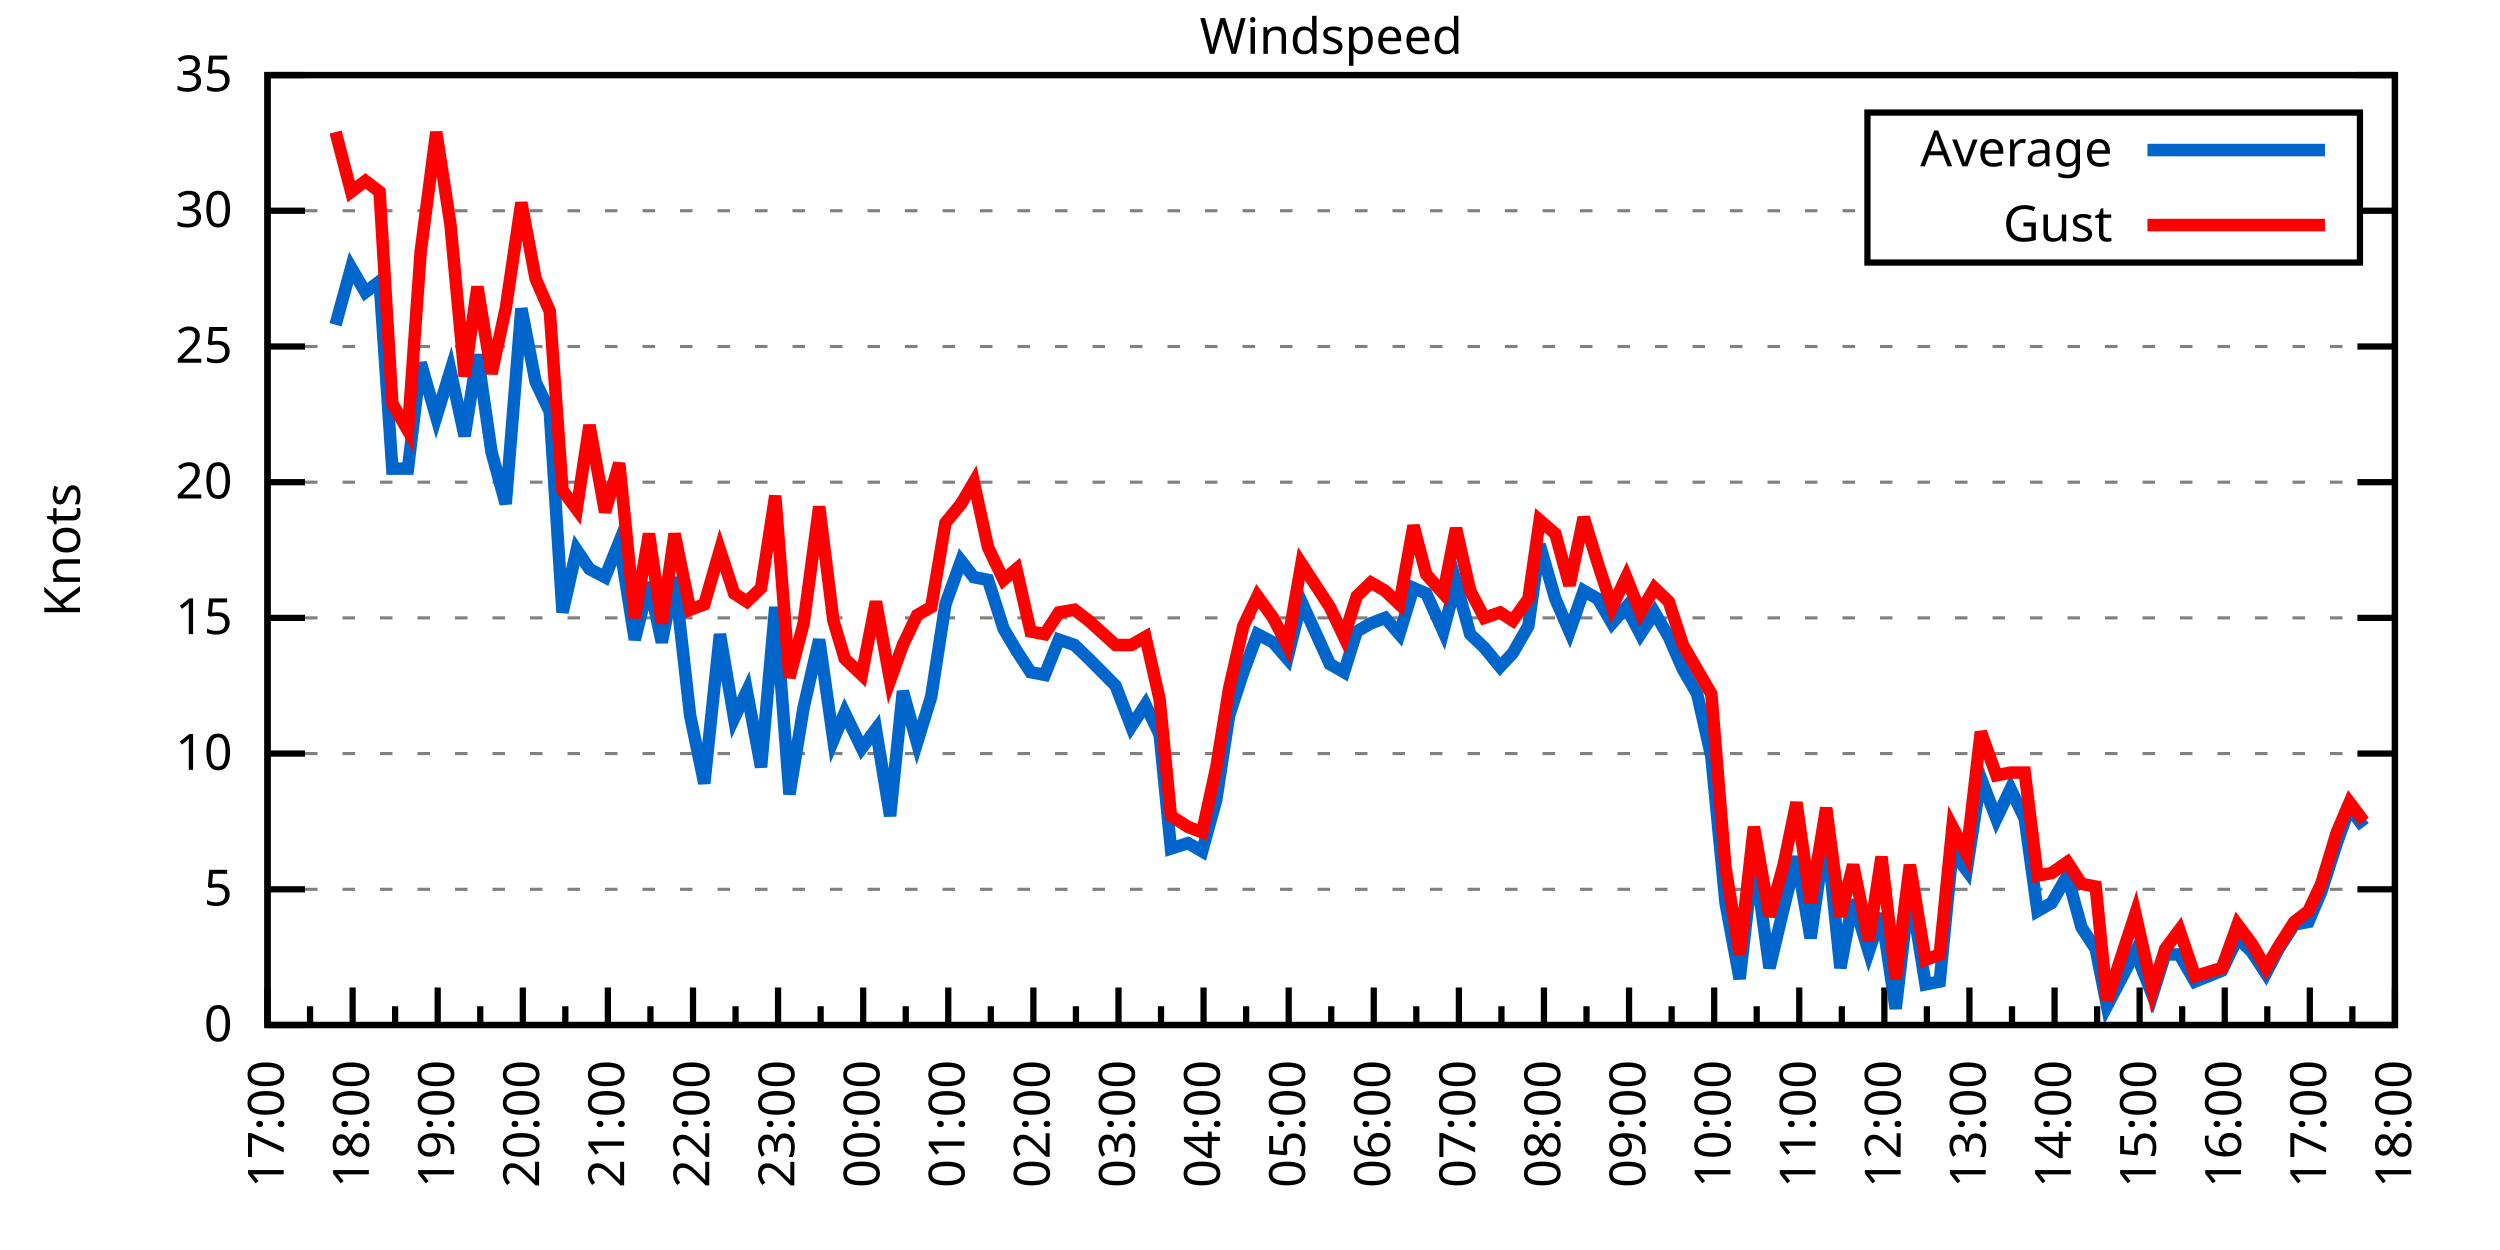
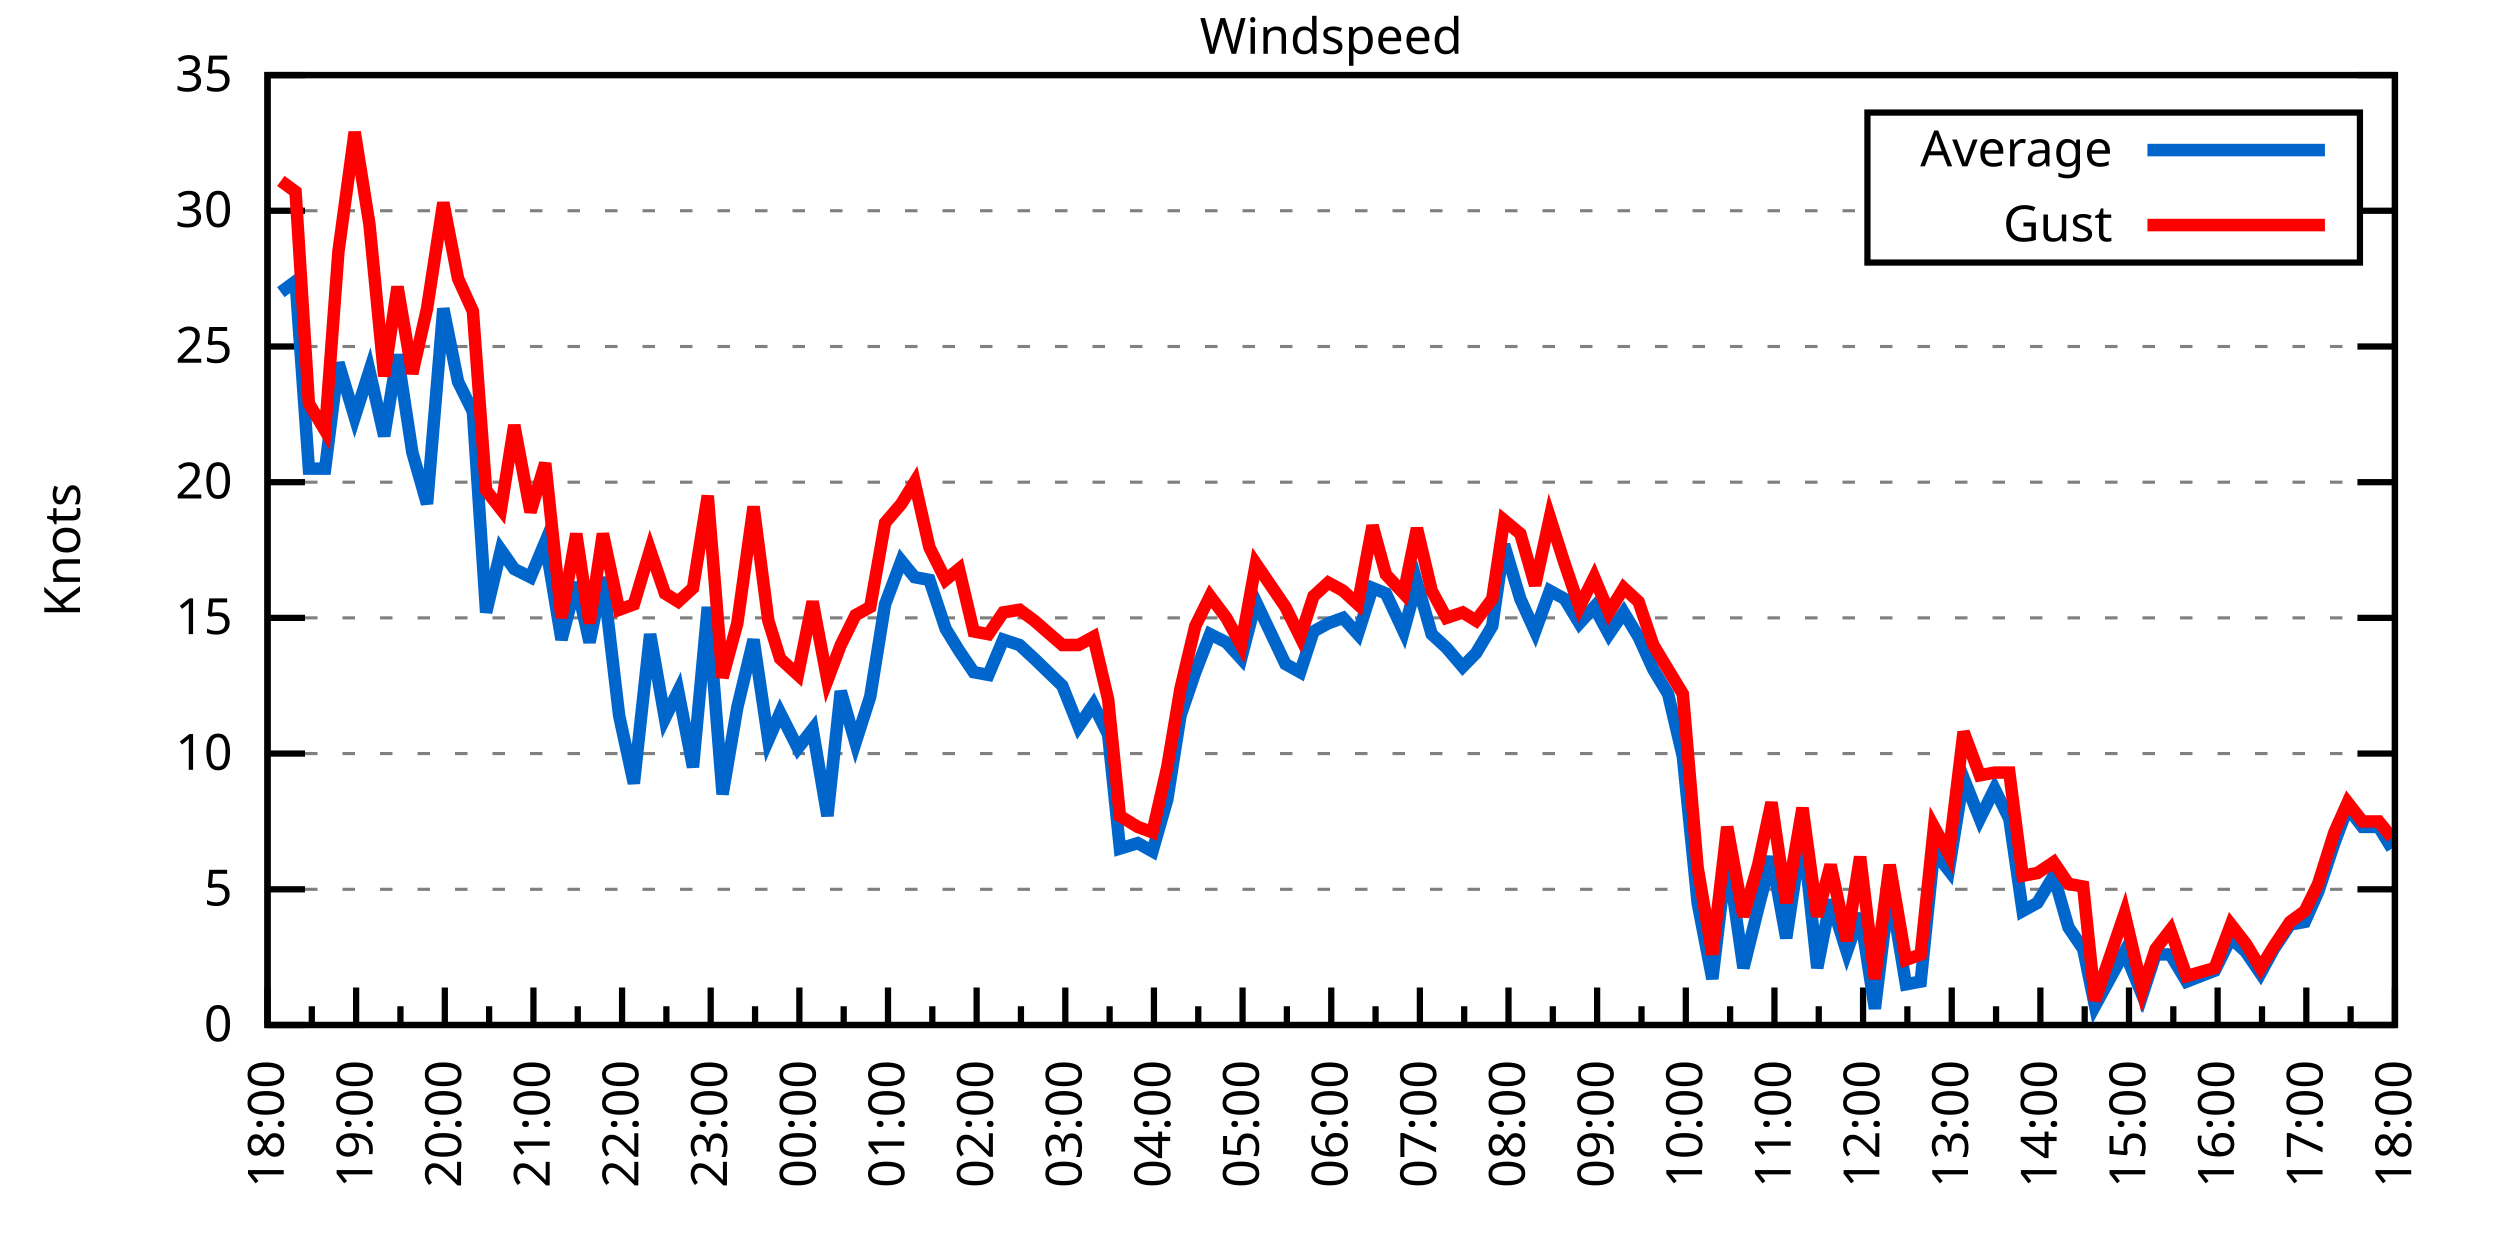
<svg xmlns="http://www.w3.org/2000/svg" xmlns:xlink="http://www.w3.org/1999/xlink" width="400" height="200" viewBox="0 0 400 200">
  <g id="gnuplot_canvas">
    <rect x="0" y="0" width="400" height="200" fill="none" />
    <defs>
      <circle id="gpDot" r="0.5" stroke-width="0.5" stroke="currentColor" />
      <path id="gpPt0" stroke-width="0.333" stroke="currentColor" d="M-1,0 h2 M0,-1 v2" />
      <path id="gpPt1" stroke-width="0.333" stroke="currentColor" d="M-1,-1 L1,1 M1,-1 L-1,1" />
      <path id="gpPt2" stroke-width="0.333" stroke="currentColor" d="M-1,0 L1,0 M0,-1 L0,1 M-1,-1 L1,1 M-1,1 L1,-1" />
      <rect id="gpPt3" stroke-width="0.333" stroke="currentColor" x="-1" y="-1" width="2" height="2" />
      <rect id="gpPt4" stroke-width="0.333" stroke="currentColor" fill="currentColor" x="-1" y="-1" width="2" height="2" />
      <circle id="gpPt5" stroke-width="0.333" stroke="currentColor" cx="0" cy="0" r="1" />
      <use xlink:href="#gpPt5" id="gpPt6" fill="currentColor" stroke="none" />
      <path id="gpPt7" stroke-width="0.333" stroke="currentColor" d="M0,-1.33 L-1.33,0.67 L1.33,0.67 z" />
      <use xlink:href="#gpPt7" id="gpPt8" fill="currentColor" stroke="none" />
      <use xlink:href="#gpPt7" id="gpPt9" stroke="currentColor" transform="rotate(180)" />
      <use xlink:href="#gpPt9" id="gpPt10" fill="currentColor" stroke="none" />
      <use xlink:href="#gpPt3" id="gpPt11" stroke="currentColor" transform="rotate(45)" />
      <use xlink:href="#gpPt11" id="gpPt12" fill="currentColor" stroke="none" />
      <path id="gpPt13" stroke-width="0.333" stroke="currentColor" d="M0,1.330 L1.265,0.411 L0.782,-1.067 L-0.782,-1.076 L-1.265,0.411 z" />
      <use xlink:href="#gpPt13" id="gpPt14" fill="currentColor" stroke="none" />
      <filter id="textbox" filterUnits="objectBoundingBox" x="0" y="0" height="1" width="1">
        <feFlood flood-color="white" flood-opacity="1" result="bgnd" />
        <feComposite in="SourceGraphic" in2="bgnd" operator="atop" />
      </filter>
      <filter id="greybox" filterUnits="objectBoundingBox" x="0" y="0" height="1" width="1">
        <feFlood flood-color="lightgrey" flood-opacity="1" result="grey" />
        <feComposite in="SourceGraphic" in2="grey" operator="atop" />
      </filter>
    </defs>
    <g fill="none" color="white" stroke="currentColor" stroke-width="1.00" stroke-linecap="butt" stroke-linejoin="miter">
</g>
    <g fill="none" color="black" stroke="currentColor" stroke-width="1.00" stroke-linecap="butt" stroke-linejoin="miter">
      <g stroke="none" shape-rendering="crispEdges">
        <polygon fill="rgb(255, 255, 255)" points="42.80,164.00 383.18,164.00 383.18,12.02 42.80,12.02 " />
      </g>
    </g>
    <g fill="none" color="black" stroke="currentColor" stroke-width="1.00" stroke-linecap="butt" stroke-linejoin="miter">
</g>
    <g fill="none" color="black" stroke="black" stroke-width="0.50" stroke-linecap="butt" stroke-linejoin="miter">
</g>
    <g fill="none" color="gray" stroke="currentColor" stroke-width="0.50" stroke-linecap="butt" stroke-linejoin="miter">
      <path stroke="gray" stroke-dasharray="2,4" class="gridline" d="M42.80,164.00 L383.19,164.00  " />
    </g>
    <g fill="none" color="gray" stroke="gray" stroke-width="1.00" stroke-linecap="butt" stroke-linejoin="miter">
</g>
    <g fill="none" color="black" stroke="currentColor" stroke-width="1.00" stroke-linecap="butt" stroke-linejoin="miter">
      <path stroke="black" d="M42.80,164.00 L48.80,164.00 M383.19,164.00 L377.19,164.00  " />
      <g transform="translate(37.20,166.60)" stroke="none" fill="black" font-family="Sans" font-size="8.00" text-anchor="end">
        <text>
          <tspan font-family="Sans"> 0</tspan>
        </text>
      </g>
    </g>
    <g fill="none" color="black" stroke="currentColor" stroke-width="1.00" stroke-linecap="butt" stroke-linejoin="miter">
</g>
    <g fill="none" color="black" stroke="black" stroke-width="0.50" stroke-linecap="butt" stroke-linejoin="miter">
</g>
    <g fill="none" color="gray" stroke="currentColor" stroke-width="0.50" stroke-linecap="butt" stroke-linejoin="miter">
      <path stroke="gray" stroke-dasharray="2,4" class="gridline" d="M42.80,142.29 L383.19,142.29  " />
    </g>
    <g fill="none" color="gray" stroke="gray" stroke-width="1.00" stroke-linecap="butt" stroke-linejoin="miter">
</g>
    <g fill="none" color="black" stroke="currentColor" stroke-width="1.00" stroke-linecap="butt" stroke-linejoin="miter">
      <path stroke="black" d="M42.80,142.29 L48.80,142.29 M383.19,142.29 L377.19,142.29  " />
      <g transform="translate(37.20,144.89)" stroke="none" fill="black" font-family="Sans" font-size="8.00" text-anchor="end">
        <text>
          <tspan font-family="Sans"> 5</tspan>
        </text>
      </g>
    </g>
    <g fill="none" color="black" stroke="currentColor" stroke-width="1.00" stroke-linecap="butt" stroke-linejoin="miter">
</g>
    <g fill="none" color="black" stroke="black" stroke-width="0.50" stroke-linecap="butt" stroke-linejoin="miter">
</g>
    <g fill="none" color="gray" stroke="currentColor" stroke-width="0.50" stroke-linecap="butt" stroke-linejoin="miter">
      <path stroke="gray" stroke-dasharray="2,4" class="gridline" d="M42.80,120.57 L383.19,120.57  " />
    </g>
    <g fill="none" color="gray" stroke="gray" stroke-width="1.00" stroke-linecap="butt" stroke-linejoin="miter">
</g>
    <g fill="none" color="black" stroke="currentColor" stroke-width="1.00" stroke-linecap="butt" stroke-linejoin="miter">
      <path stroke="black" d="M42.80,120.57 L48.80,120.57 M383.19,120.57 L377.19,120.57  " />
      <g transform="translate(37.20,123.17)" stroke="none" fill="black" font-family="Sans" font-size="8.00" text-anchor="end">
        <text>
          <tspan font-family="Sans"> 10</tspan>
        </text>
      </g>
    </g>
    <g fill="none" color="black" stroke="currentColor" stroke-width="1.00" stroke-linecap="butt" stroke-linejoin="miter">
</g>
    <g fill="none" color="black" stroke="black" stroke-width="0.50" stroke-linecap="butt" stroke-linejoin="miter">
</g>
    <g fill="none" color="gray" stroke="currentColor" stroke-width="0.50" stroke-linecap="butt" stroke-linejoin="miter">
      <path stroke="gray" stroke-dasharray="2,4" class="gridline" d="M42.80,98.86 L383.19,98.86  " />
    </g>
    <g fill="none" color="gray" stroke="gray" stroke-width="1.00" stroke-linecap="butt" stroke-linejoin="miter">
</g>
    <g fill="none" color="black" stroke="currentColor" stroke-width="1.00" stroke-linecap="butt" stroke-linejoin="miter">
      <path stroke="black" d="M42.80,98.86 L48.80,98.86 M383.19,98.86 L377.19,98.86  " />
      <g transform="translate(37.20,101.46)" stroke="none" fill="black" font-family="Sans" font-size="8.00" text-anchor="end">
        <text>
          <tspan font-family="Sans"> 15</tspan>
        </text>
      </g>
    </g>
    <g fill="none" color="black" stroke="currentColor" stroke-width="1.00" stroke-linecap="butt" stroke-linejoin="miter">
</g>
    <g fill="none" color="black" stroke="black" stroke-width="0.50" stroke-linecap="butt" stroke-linejoin="miter">
</g>
    <g fill="none" color="gray" stroke="currentColor" stroke-width="0.50" stroke-linecap="butt" stroke-linejoin="miter">
      <path stroke="gray" stroke-dasharray="2,4" class="gridline" d="M42.80,77.15 L383.19,77.15  " />
    </g>
    <g fill="none" color="gray" stroke="gray" stroke-width="1.00" stroke-linecap="butt" stroke-linejoin="miter">
</g>
    <g fill="none" color="black" stroke="currentColor" stroke-width="1.00" stroke-linecap="butt" stroke-linejoin="miter">
      <path stroke="black" d="M42.80,77.15 L48.80,77.15 M383.19,77.15 L377.19,77.15  " />
      <g transform="translate(37.20,79.75)" stroke="none" fill="black" font-family="Sans" font-size="8.00" text-anchor="end">
        <text>
          <tspan font-family="Sans"> 20</tspan>
        </text>
      </g>
    </g>
    <g fill="none" color="black" stroke="currentColor" stroke-width="1.00" stroke-linecap="butt" stroke-linejoin="miter">
</g>
    <g fill="none" color="black" stroke="black" stroke-width="0.50" stroke-linecap="butt" stroke-linejoin="miter">
</g>
    <g fill="none" color="gray" stroke="currentColor" stroke-width="0.50" stroke-linecap="butt" stroke-linejoin="miter">
      <path stroke="gray" stroke-dasharray="2,4" class="gridline" d="M42.80,55.44 L383.19,55.44  " />
    </g>
    <g fill="none" color="gray" stroke="gray" stroke-width="1.00" stroke-linecap="butt" stroke-linejoin="miter">
</g>
    <g fill="none" color="black" stroke="currentColor" stroke-width="1.00" stroke-linecap="butt" stroke-linejoin="miter">
      <path stroke="black" d="M42.80,55.44 L48.80,55.44 M383.19,55.44 L377.19,55.44  " />
      <g transform="translate(37.20,58.04)" stroke="none" fill="black" font-family="Sans" font-size="8.00" text-anchor="end">
        <text>
          <tspan font-family="Sans"> 25</tspan>
        </text>
      </g>
    </g>
    <g fill="none" color="black" stroke="currentColor" stroke-width="1.00" stroke-linecap="butt" stroke-linejoin="miter">
</g>
    <g fill="none" color="black" stroke="black" stroke-width="0.50" stroke-linecap="butt" stroke-linejoin="miter">
</g>
    <g fill="none" color="gray" stroke="currentColor" stroke-width="0.50" stroke-linecap="butt" stroke-linejoin="miter">
      <path stroke="gray" stroke-dasharray="2,4" class="gridline" d="M42.80,33.72 L298.79,33.72 M377.59,33.72 L383.19,33.72  " />
    </g>
    <g fill="none" color="gray" stroke="gray" stroke-width="1.00" stroke-linecap="butt" stroke-linejoin="miter">
</g>
    <g fill="none" color="black" stroke="currentColor" stroke-width="1.00" stroke-linecap="butt" stroke-linejoin="miter">
      <path stroke="black" d="M42.80,33.72 L48.80,33.72 M383.19,33.72 L377.19,33.72  " />
      <g transform="translate(37.20,36.32)" stroke="none" fill="black" font-family="Sans" font-size="8.00" text-anchor="end">
        <text>
          <tspan font-family="Sans"> 30</tspan>
        </text>
      </g>
    </g>
    <g fill="none" color="black" stroke="currentColor" stroke-width="1.00" stroke-linecap="butt" stroke-linejoin="miter">
</g>
    <g fill="none" color="black" stroke="black" stroke-width="0.50" stroke-linecap="butt" stroke-linejoin="miter">
</g>
    <g fill="none" color="gray" stroke="currentColor" stroke-width="0.50" stroke-linecap="butt" stroke-linejoin="miter">
      <path stroke="gray" stroke-dasharray="2,4" class="gridline" d="M42.80,12.01 L383.19,12.01  " />
    </g>
    <g fill="none" color="gray" stroke="gray" stroke-width="1.00" stroke-linecap="butt" stroke-linejoin="miter">
</g>
    <g fill="none" color="black" stroke="currentColor" stroke-width="1.00" stroke-linecap="butt" stroke-linejoin="miter">
      <path stroke="black" d="M42.80,12.01 L48.80,12.01 M383.19,12.01 L377.19,12.01  " />
      <g transform="translate(37.20,14.61)" stroke="none" fill="black" font-family="Sans" font-size="8.00" text-anchor="end">
        <text>
          <tspan font-family="Sans"> 35</tspan>
        </text>
      </g>
    </g>
    <g fill="none" color="black" stroke="currentColor" stroke-width="1.00" stroke-linecap="butt" stroke-linejoin="miter">
      <path stroke="black" d="M42.80,164.00 L42.80,158.00  " />
      <g transform="translate(45.40,169.60) rotate(270)" stroke="none" fill="black" font-family="Sans" font-size="8.00" text-anchor="end">
        <text>
+           <tspan font-family="Sans">18:00</tspan>
+         </text>
+       </g>
+     </g>
+     <g fill="none" color="black" stroke="currentColor" stroke-width="1.00" stroke-linecap="butt" stroke-linejoin="miter">
+       <path stroke="black" d="M49.89,164.00 L49.89,161.00 M56.98,164.00 L56.98,158.00  " />
+       <g transform="translate(59.58,169.60) rotate(270)" stroke="none" fill="black" font-family="Sans" font-size="8.00" text-anchor="end">
+         <text>
+           <tspan font-family="Sans">19:00</tspan>
+         </text>
+       </g>
+     </g>
+     <g fill="none" color="black" stroke="currentColor" stroke-width="1.00" stroke-linecap="butt" stroke-linejoin="miter">
+       <path stroke="black" d="M64.07,164.00 L64.07,161.00 M71.17,164.00 L71.17,158.00  " />
+       <g transform="translate(73.77,169.60) rotate(270)" stroke="none" fill="black" font-family="Sans" font-size="8.00" text-anchor="end">
+         <text>
+           <tspan font-family="Sans">20:00</tspan>
+         </text>
+       </g>
+     </g>
+     <g fill="none" color="black" stroke="currentColor" stroke-width="1.00" stroke-linecap="butt" stroke-linejoin="miter">
+       <path stroke="black" d="M78.26,164.00 L78.26,161.00 M85.35,164.00 L85.35,158.00  " />
+       <g transform="translate(87.95,169.60) rotate(270)" stroke="none" fill="black" font-family="Sans" font-size="8.00" text-anchor="end">
+         <text>
+           <tspan font-family="Sans">21:00</tspan>
+         </text>
+       </g>
+     </g>
+     <g fill="none" color="black" stroke="currentColor" stroke-width="1.00" stroke-linecap="butt" stroke-linejoin="miter">
+       <path stroke="black" d="M92.44,164.00 L92.44,161.00 M99.53,164.00 L99.53,158.00  " />
+       <g transform="translate(102.13,169.60) rotate(270)" stroke="none" fill="black" font-family="Sans" font-size="8.00" text-anchor="end">
+         <text>
+           <tspan font-family="Sans">22:00</tspan>
+         </text>
+       </g>
+     </g>
+     <g fill="none" color="black" stroke="currentColor" stroke-width="1.00" stroke-linecap="butt" stroke-linejoin="miter">
+       <path stroke="black" d="M106.62,164.00 L106.62,161.00 M113.71,164.00 L113.71,158.00  " />
+       <g transform="translate(116.31,169.60) rotate(270)" stroke="none" fill="black" font-family="Sans" font-size="8.00" text-anchor="end">
+         <text>
+           <tspan font-family="Sans">23:00</tspan>
+         </text>
+       </g>
+     </g>
+     <g fill="none" color="black" stroke="currentColor" stroke-width="1.00" stroke-linecap="butt" stroke-linejoin="miter">
+       <path stroke="black" d="M120.81,164.00 L120.81,161.00 M127.90,164.00 L127.90,158.00  " />
+       <g transform="translate(130.50,169.60) rotate(270)" stroke="none" fill="black" font-family="Sans" font-size="8.00" text-anchor="end">
+         <text>
+           <tspan font-family="Sans">00:00</tspan>
+         </text>
+       </g>
+     </g>
+     <g fill="none" color="black" stroke="currentColor" stroke-width="1.00" stroke-linecap="butt" stroke-linejoin="miter">
+       <path stroke="black" d="M134.99,164.00 L134.99,161.00 M142.08,164.00 L142.08,158.00  " />
+       <g transform="translate(144.68,169.60) rotate(270)" stroke="none" fill="black" font-family="Sans" font-size="8.00" text-anchor="end">
+         <text>
+           <tspan font-family="Sans">01:00</tspan>
+         </text>
+       </g>
+     </g>
+     <g fill="none" color="black" stroke="currentColor" stroke-width="1.00" stroke-linecap="butt" stroke-linejoin="miter">
+       <path stroke="black" d="M149.17,164.00 L149.17,161.00 M156.26,164.00 L156.26,158.00  " />
+       <g transform="translate(158.86,169.60) rotate(270)" stroke="none" fill="black" font-family="Sans" font-size="8.00" text-anchor="end">
+         <text>
+           <tspan font-family="Sans">02:00</tspan>
+         </text>
+       </g>
+     </g>
+     <g fill="none" color="black" stroke="currentColor" stroke-width="1.00" stroke-linecap="butt" stroke-linejoin="miter">
+       <path stroke="black" d="M163.35,164.00 L163.35,161.00 M170.45,164.00 L170.45,158.00  " />
+       <g transform="translate(173.05,169.60) rotate(270)" stroke="none" fill="black" font-family="Sans" font-size="8.00" text-anchor="end">
+         <text>
+           <tspan font-family="Sans">03:00</tspan>
+         </text>
+       </g>
+     </g>
+     <g fill="none" color="black" stroke="currentColor" stroke-width="1.00" stroke-linecap="butt" stroke-linejoin="miter">
+       <path stroke="black" d="M177.54,164.00 L177.54,161.00 M184.63,164.00 L184.63,158.00  " />
+       <g transform="translate(187.23,169.60) rotate(270)" stroke="none" fill="black" font-family="Sans" font-size="8.00" text-anchor="end">
+         <text>
+           <tspan font-family="Sans">04:00</tspan>
+         </text>
+       </g>
+     </g>
+     <g fill="none" color="black" stroke="currentColor" stroke-width="1.00" stroke-linecap="butt" stroke-linejoin="miter">
+       <path stroke="black" d="M191.72,164.00 L191.72,161.00 M198.81,164.00 L198.81,158.00  " />
+       <g transform="translate(201.41,169.60) rotate(270)" stroke="none" fill="black" font-family="Sans" font-size="8.00" text-anchor="end">
+         <text>
+           <tspan font-family="Sans">05:00</tspan>
+         </text>
+       </g>
+     </g>
+     <g fill="none" color="black" stroke="currentColor" stroke-width="1.00" stroke-linecap="butt" stroke-linejoin="miter">
+       <path stroke="black" d="M205.90,164.00 L205.90,161.00 M213.00,164.00 L213.00,158.00  " />
+       <g transform="translate(215.60,169.60) rotate(270)" stroke="none" fill="black" font-family="Sans" font-size="8.00" text-anchor="end">
+         <text>
+           <tspan font-family="Sans">06:00</tspan>
+         </text>
+       </g>
+     </g>
+     <g fill="none" color="black" stroke="currentColor" stroke-width="1.00" stroke-linecap="butt" stroke-linejoin="miter">
+       <path stroke="black" d="M220.09,164.00 L220.09,161.00 M227.18,164.00 L227.18,158.00  " />
+       <g transform="translate(229.78,169.60) rotate(270)" stroke="none" fill="black" font-family="Sans" font-size="8.00" text-anchor="end">
+         <text>
+           <tspan font-family="Sans">07:00</tspan>
+         </text>
+       </g>
+     </g>
+     <g fill="none" color="black" stroke="currentColor" stroke-width="1.00" stroke-linecap="butt" stroke-linejoin="miter">
+       <path stroke="black" d="M234.27,164.00 L234.27,161.00 M241.36,164.00 L241.36,158.00  " />
+       <g transform="translate(243.96,169.60) rotate(270)" stroke="none" fill="black" font-family="Sans" font-size="8.00" text-anchor="end">
+         <text>
+           <tspan font-family="Sans">08:00</tspan>
+         </text>
+       </g>
+     </g>
+     <g fill="none" color="black" stroke="currentColor" stroke-width="1.00" stroke-linecap="butt" stroke-linejoin="miter">
+       <path stroke="black" d="M248.45,164.00 L248.45,161.00 M255.54,164.00 L255.54,158.00  " />
+       <g transform="translate(258.14,169.60) rotate(270)" stroke="none" fill="black" font-family="Sans" font-size="8.00" text-anchor="end">
+         <text>
+           <tspan font-family="Sans">09:00</tspan>
+         </text>
+       </g>
+     </g>
+     <g fill="none" color="black" stroke="currentColor" stroke-width="1.00" stroke-linecap="butt" stroke-linejoin="miter">
+       <path stroke="black" d="M262.64,164.00 L262.64,161.00 M269.73,164.00 L269.73,158.00  " />
+       <g transform="translate(272.33,169.60) rotate(270)" stroke="none" fill="black" font-family="Sans" font-size="8.00" text-anchor="end">
+         <text>
+           <tspan font-family="Sans">10:00</tspan>
+         </text>
+       </g>
+     </g>
+     <g fill="none" color="black" stroke="currentColor" stroke-width="1.00" stroke-linecap="butt" stroke-linejoin="miter">
+       <path stroke="black" d="M276.82,164.00 L276.82,161.00 M283.91,164.00 L283.91,158.00  " />
+       <g transform="translate(286.51,169.60) rotate(270)" stroke="none" fill="black" font-family="Sans" font-size="8.00" text-anchor="end">
+         <text>
+           <tspan font-family="Sans">11:00</tspan>
+         </text>
+       </g>
+     </g>
+     <g fill="none" color="black" stroke="currentColor" stroke-width="1.00" stroke-linecap="butt" stroke-linejoin="miter">
+       <path stroke="black" d="M291.00,164.00 L291.00,161.00 M298.09,164.00 L298.09,158.00  " />
+       <g transform="translate(300.69,169.60) rotate(270)" stroke="none" fill="black" font-family="Sans" font-size="8.00" text-anchor="end">
+         <text>
+           <tspan font-family="Sans">12:00</tspan>
+         </text>
+       </g>
+     </g>
+     <g fill="none" color="black" stroke="currentColor" stroke-width="1.00" stroke-linecap="butt" stroke-linejoin="miter">
+       <path stroke="black" d="M305.18,164.00 L305.18,161.00 M312.28,164.00 L312.28,158.00  " />
+       <g transform="translate(314.88,169.60) rotate(270)" stroke="none" fill="black" font-family="Sans" font-size="8.00" text-anchor="end">
+         <text>
+           <tspan font-family="Sans">13:00</tspan>
+         </text>
+       </g>
+     </g>
+     <g fill="none" color="black" stroke="currentColor" stroke-width="1.00" stroke-linecap="butt" stroke-linejoin="miter">
+       <path stroke="black" d="M319.37,164.00 L319.37,161.00 M326.46,164.00 L326.46,158.00  " />
+       <g transform="translate(329.06,169.60) rotate(270)" stroke="none" fill="black" font-family="Sans" font-size="8.00" text-anchor="end">
+         <text>
+           <tspan font-family="Sans">14:00</tspan>
+         </text>
+       </g>
+     </g>
+     <g fill="none" color="black" stroke="currentColor" stroke-width="1.00" stroke-linecap="butt" stroke-linejoin="miter">
+       <path stroke="black" d="M333.55,164.00 L333.55,161.00 M340.64,164.00 L340.64,158.00  " />
+       <g transform="translate(343.24,169.60) rotate(270)" stroke="none" fill="black" font-family="Sans" font-size="8.00" text-anchor="end">
+         <text>
+           <tspan font-family="Sans">15:00</tspan>
+         </text>
+       </g>
+     </g>
+     <g fill="none" color="black" stroke="currentColor" stroke-width="1.00" stroke-linecap="butt" stroke-linejoin="miter">
+       <path stroke="black" d="M347.73,164.00 L347.73,161.00 M354.82,164.00 L354.82,158.00  " />
+       <g transform="translate(357.42,169.60) rotate(270)" stroke="none" fill="black" font-family="Sans" font-size="8.00" text-anchor="end">
+         <text>
+           <tspan font-family="Sans">16:00</tspan>
+         </text>
+       </g>
+     </g>
+     <g fill="none" color="black" stroke="currentColor" stroke-width="1.00" stroke-linecap="butt" stroke-linejoin="miter">
+       <path stroke="black" d="M361.92,164.00 L361.92,161.00 M369.01,164.00 L369.01,158.00  " />
+       <g transform="translate(371.61,169.60) rotate(270)" stroke="none" fill="black" font-family="Sans" font-size="8.00" text-anchor="end">
+         <text>
          <tspan font-family="Sans">17:00</tspan>
        </text>
      </g>
    </g>
    <g fill="none" color="black" stroke="currentColor" stroke-width="1.00" stroke-linecap="butt" stroke-linejoin="miter">
-       <path stroke="black" d="M49.61,164.00 L49.61,161.00 M56.42,164.00 L56.42,158.00  " />
-       <g transform="translate(59.02,169.60) rotate(270)" stroke="none" fill="black" font-family="Sans" font-size="8.00" text-anchor="end">
-         <text>
-           <tspan font-family="Sans">18:00</tspan>
-         </text>
-       </g>
-     </g>
-     <g fill="none" color="black" stroke="currentColor" stroke-width="1.00" stroke-linecap="butt" stroke-linejoin="miter">
-       <path stroke="black" d="M63.22,164.00 L63.22,161.00 M70.03,164.00 L70.03,158.00  " />
-       <g transform="translate(72.63,169.60) rotate(270)" stroke="none" fill="black" font-family="Sans" font-size="8.00" text-anchor="end">
-         <text>
-           <tspan font-family="Sans">19:00</tspan>
-         </text>
-       </g>
-     </g>
-     <g fill="none" color="black" stroke="currentColor" stroke-width="1.00" stroke-linecap="butt" stroke-linejoin="miter">
-       <path stroke="black" d="M76.84,164.00 L76.84,161.00 M83.65,164.00 L83.65,158.00  " />
-       <g transform="translate(86.25,169.60) rotate(270)" stroke="none" fill="black" font-family="Sans" font-size="8.00" text-anchor="end">
-         <text>
-           <tspan font-family="Sans">20:00</tspan>
-         </text>
-       </g>
-     </g>
-     <g fill="none" color="black" stroke="currentColor" stroke-width="1.00" stroke-linecap="butt" stroke-linejoin="miter">
-       <path stroke="black" d="M90.45,164.00 L90.45,161.00 M97.26,164.00 L97.26,158.00  " />
-       <g transform="translate(99.86,169.60) rotate(270)" stroke="none" fill="black" font-family="Sans" font-size="8.00" text-anchor="end">
-         <text>
-           <tspan font-family="Sans">21:00</tspan>
-         </text>
-       </g>
-     </g>
-     <g fill="none" color="black" stroke="currentColor" stroke-width="1.00" stroke-linecap="butt" stroke-linejoin="miter">
-       <path stroke="black" d="M104.07,164.00 L104.07,161.00 M110.88,164.00 L110.88,158.00  " />
-       <g transform="translate(113.48,169.60) rotate(270)" stroke="none" fill="black" font-family="Sans" font-size="8.00" text-anchor="end">
-         <text>
-           <tspan font-family="Sans">22:00</tspan>
-         </text>
-       </g>
-     </g>
-     <g fill="none" color="black" stroke="currentColor" stroke-width="1.00" stroke-linecap="butt" stroke-linejoin="miter">
-       <path stroke="black" d="M117.69,164.00 L117.69,161.00 M124.49,164.00 L124.49,158.00  " />
-       <g transform="translate(127.09,169.60) rotate(270)" stroke="none" fill="black" font-family="Sans" font-size="8.00" text-anchor="end">
-         <text>
-           <tspan font-family="Sans">23:00</tspan>
-         </text>
-       </g>
-     </g>
-     <g fill="none" color="black" stroke="currentColor" stroke-width="1.00" stroke-linecap="butt" stroke-linejoin="miter">
-       <path stroke="black" d="M131.30,164.00 L131.30,161.00 M138.11,164.00 L138.11,158.00  " />
-       <g transform="translate(140.71,169.60) rotate(270)" stroke="none" fill="black" font-family="Sans" font-size="8.00" text-anchor="end">
-         <text>
-           <tspan font-family="Sans">00:00</tspan>
-         </text>
-       </g>
-     </g>
-     <g fill="none" color="black" stroke="currentColor" stroke-width="1.00" stroke-linecap="butt" stroke-linejoin="miter">
-       <path stroke="black" d="M144.92,164.00 L144.92,161.00 M151.72,164.00 L151.72,158.00  " />
-       <g transform="translate(154.32,169.60) rotate(270)" stroke="none" fill="black" font-family="Sans" font-size="8.00" text-anchor="end">
-         <text>
-           <tspan font-family="Sans">01:00</tspan>
-         </text>
-       </g>
-     </g>
-     <g fill="none" color="black" stroke="currentColor" stroke-width="1.00" stroke-linecap="butt" stroke-linejoin="miter">
-       <path stroke="black" d="M158.53,164.00 L158.53,161.00 M165.34,164.00 L165.34,158.00  " />
-       <g transform="translate(167.94,169.60) rotate(270)" stroke="none" fill="black" font-family="Sans" font-size="8.00" text-anchor="end">
-         <text>
-           <tspan font-family="Sans">02:00</tspan>
-         </text>
-       </g>
-     </g>
-     <g fill="none" color="black" stroke="currentColor" stroke-width="1.00" stroke-linecap="butt" stroke-linejoin="miter">
-       <path stroke="black" d="M172.15,164.00 L172.15,161.00 M178.96,164.00 L178.96,158.00  " />
-       <g transform="translate(181.56,169.60) rotate(270)" stroke="none" fill="black" font-family="Sans" font-size="8.00" text-anchor="end">
-         <text>
-           <tspan font-family="Sans">03:00</tspan>
-         </text>
-       </g>
-     </g>
-     <g fill="none" color="black" stroke="currentColor" stroke-width="1.00" stroke-linecap="butt" stroke-linejoin="miter">
-       <path stroke="black" d="M185.76,164.00 L185.76,161.00 M192.57,164.00 L192.57,158.00  " />
-       <g transform="translate(195.17,169.60) rotate(270)" stroke="none" fill="black" font-family="Sans" font-size="8.00" text-anchor="end">
-         <text>
-           <tspan font-family="Sans">04:00</tspan>
-         </text>
-       </g>
-     </g>
-     <g fill="none" color="black" stroke="currentColor" stroke-width="1.00" stroke-linecap="butt" stroke-linejoin="miter">
-       <path stroke="black" d="M199.38,164.00 L199.38,161.00 M206.19,164.00 L206.19,158.00  " />
-       <g transform="translate(208.79,169.60) rotate(270)" stroke="none" fill="black" font-family="Sans" font-size="8.00" text-anchor="end">
-         <text>
-           <tspan font-family="Sans">05:00</tspan>
-         </text>
-       </g>
-     </g>
-     <g fill="none" color="black" stroke="currentColor" stroke-width="1.00" stroke-linecap="butt" stroke-linejoin="miter">
-       <path stroke="black" d="M213.00,164.00 L213.00,161.00 M219.80,164.00 L219.80,158.00  " />
-       <g transform="translate(222.40,169.60) rotate(270)" stroke="none" fill="black" font-family="Sans" font-size="8.00" text-anchor="end">
-         <text>
-           <tspan font-family="Sans">06:00</tspan>
-         </text>
-       </g>
-     </g>
-     <g fill="none" color="black" stroke="currentColor" stroke-width="1.00" stroke-linecap="butt" stroke-linejoin="miter">
-       <path stroke="black" d="M226.61,164.00 L226.61,161.00 M233.42,164.00 L233.42,158.00  " />
-       <g transform="translate(236.02,169.60) rotate(270)" stroke="none" fill="black" font-family="Sans" font-size="8.00" text-anchor="end">
-         <text>
-           <tspan font-family="Sans">07:00</tspan>
-         </text>
-       </g>
-     </g>
-     <g fill="none" color="black" stroke="currentColor" stroke-width="1.00" stroke-linecap="butt" stroke-linejoin="miter">
-       <path stroke="black" d="M240.23,164.00 L240.23,161.00 M247.03,164.00 L247.03,158.00  " />
-       <g transform="translate(249.63,169.60) rotate(270)" stroke="none" fill="black" font-family="Sans" font-size="8.00" text-anchor="end">
-         <text>
-           <tspan font-family="Sans">08:00</tspan>
-         </text>
-       </g>
-     </g>
-     <g fill="none" color="black" stroke="currentColor" stroke-width="1.00" stroke-linecap="butt" stroke-linejoin="miter">
-       <path stroke="black" d="M253.84,164.00 L253.84,161.00 M260.65,164.00 L260.65,158.00  " />
-       <g transform="translate(263.25,169.60) rotate(270)" stroke="none" fill="black" font-family="Sans" font-size="8.00" text-anchor="end">
-         <text>
-           <tspan font-family="Sans">09:00</tspan>
-         </text>
-       </g>
-     </g>
-     <g fill="none" color="black" stroke="currentColor" stroke-width="1.00" stroke-linecap="butt" stroke-linejoin="miter">
-       <path stroke="black" d="M267.46,164.00 L267.46,161.00 M274.27,164.00 L274.27,158.00  " />
-       <g transform="translate(276.87,169.60) rotate(270)" stroke="none" fill="black" font-family="Sans" font-size="8.00" text-anchor="end">
-         <text>
-           <tspan font-family="Sans">10:00</tspan>
-         </text>
-       </g>
-     </g>
-     <g fill="none" color="black" stroke="currentColor" stroke-width="1.00" stroke-linecap="butt" stroke-linejoin="miter">
-       <path stroke="black" d="M281.07,164.00 L281.07,161.00 M287.88,164.00 L287.88,158.00  " />
-       <g transform="translate(290.48,169.60) rotate(270)" stroke="none" fill="black" font-family="Sans" font-size="8.00" text-anchor="end">
-         <text>
-           <tspan font-family="Sans">11:00</tspan>
-         </text>
-       </g>
-     </g>
-     <g fill="none" color="black" stroke="currentColor" stroke-width="1.00" stroke-linecap="butt" stroke-linejoin="miter">
-       <path stroke="black" d="M294.69,164.00 L294.69,161.00 M301.50,164.00 L301.50,158.00  " />
-       <g transform="translate(304.10,169.60) rotate(270)" stroke="none" fill="black" font-family="Sans" font-size="8.00" text-anchor="end">
-         <text>
-           <tspan font-family="Sans">12:00</tspan>
-         </text>
-       </g>
-     </g>
-     <g fill="none" color="black" stroke="currentColor" stroke-width="1.00" stroke-linecap="butt" stroke-linejoin="miter">
-       <path stroke="black" d="M308.30,164.00 L308.30,161.00 M315.11,164.00 L315.11,158.00  " />
-       <g transform="translate(317.71,169.60) rotate(270)" stroke="none" fill="black" font-family="Sans" font-size="8.00" text-anchor="end">
-         <text>
-           <tspan font-family="Sans">13:00</tspan>
-         </text>
-       </g>
-     </g>
-     <g fill="none" color="black" stroke="currentColor" stroke-width="1.00" stroke-linecap="butt" stroke-linejoin="miter">
-       <path stroke="black" d="M321.92,164.00 L321.92,161.00 M328.73,164.00 L328.73,158.00  " />
-       <g transform="translate(331.33,169.60) rotate(270)" stroke="none" fill="black" font-family="Sans" font-size="8.00" text-anchor="end">
-         <text>
-           <tspan font-family="Sans">14:00</tspan>
-         </text>
-       </g>
-     </g>
-     <g fill="none" color="black" stroke="currentColor" stroke-width="1.00" stroke-linecap="butt" stroke-linejoin="miter">
-       <path stroke="black" d="M335.54,164.00 L335.54,161.00 M342.34,164.00 L342.34,158.00  " />
-       <g transform="translate(344.94,169.60) rotate(270)" stroke="none" fill="black" font-family="Sans" font-size="8.00" text-anchor="end">
-         <text>
-           <tspan font-family="Sans">15:00</tspan>
-         </text>
-       </g>
-     </g>
-     <g fill="none" color="black" stroke="currentColor" stroke-width="1.00" stroke-linecap="butt" stroke-linejoin="miter">
-       <path stroke="black" d="M349.15,164.00 L349.15,161.00 M355.96,164.00 L355.96,158.00  " />
-       <g transform="translate(358.56,169.60) rotate(270)" stroke="none" fill="black" font-family="Sans" font-size="8.00" text-anchor="end">
-         <text>
-           <tspan font-family="Sans">16:00</tspan>
-         </text>
-       </g>
-     </g>
-     <g fill="none" color="black" stroke="currentColor" stroke-width="1.00" stroke-linecap="butt" stroke-linejoin="miter">
-       <path stroke="black" d="M362.77,164.00 L362.77,161.00 M369.57,164.00 L369.57,158.00  " />
-       <g transform="translate(372.17,169.60) rotate(270)" stroke="none" fill="black" font-family="Sans" font-size="8.00" text-anchor="end">
-         <text>
-           <tspan font-family="Sans">17:00</tspan>
-         </text>
-       </g>
-     </g>
-     <g fill="none" color="black" stroke="currentColor" stroke-width="1.00" stroke-linecap="butt" stroke-linejoin="miter">
-       <path stroke="black" d="M376.38,164.00 L376.38,161.00 M383.19,164.00 L383.19,158.00  " />
+       <path stroke="black" d="M376.10,164.00 L376.10,161.00 M383.19,164.00 L383.19,158.00  " />
      <g transform="translate(385.79,169.60) rotate(270)" stroke="none" fill="black" font-family="Sans" font-size="8.00" text-anchor="end">
        <text>
          <tspan font-family="Sans">18:00</tspan>
        </text>
      </g>
    </g>
    <g fill="none" color="black" stroke="currentColor" stroke-width="1.00" stroke-linecap="butt" stroke-linejoin="miter">
</g>
    <g fill="none" color="black" stroke="currentColor" stroke-width="1.00" stroke-linecap="butt" stroke-linejoin="miter">
      <path stroke="black" d="M42.80,12.01 L42.80,164.00 L383.19,164.00 L383.19,12.01 L42.80,12.01 Z  " />
    </g>
    <g fill="none" color="black" stroke="currentColor" stroke-width="1.00" stroke-linecap="butt" stroke-linejoin="miter">
      <g transform="translate(12.80,88.01) rotate(270)" stroke="none" fill="black" font-family="Sans" font-size="8.00" text-anchor="middle">
        <text>
          <tspan font-family="Sans">Knots</tspan>
        </text>
      </g>
    </g>
    <g fill="none" color="black" stroke="currentColor" stroke-width="1.00" stroke-linecap="butt" stroke-linejoin="miter">
</g>
    <g fill="none" color="black" stroke="currentColor" stroke-width="1.00" stroke-linecap="butt" stroke-linejoin="miter">
      <path stroke="black" d="M298.79,42.01 L298.79,18.01 L377.59,18.01 L377.59,42.01 L298.79,42.01 Z  " />
    </g>
    <g id="Windspeed_plot_1">
      <g fill="none" color="white" stroke="black" stroke-width="2.00" stroke-linecap="butt" stroke-linejoin="miter">
</g>
      <g fill="none" color="black" stroke="currentColor" stroke-width="2.00" stroke-linecap="butt" stroke-linejoin="miter">
        <g transform="translate(337.99,26.61)" stroke="none" fill="black" font-family="Sans" font-size="8.00" text-anchor="end">
          <text>
            <tspan font-family="Sans">Average</tspan>
          </text>
        </g>
      </g>
      <g fill="none" color="black" stroke="currentColor" stroke-width="2.00" stroke-linecap="butt" stroke-linejoin="miter">
-         <path stroke="rgb(  0, 102, 204)" d="M343.59,24.01 L371.99,24.01 M53.69,51.96 L56.19,42.84 L58.46,46.75 L60.73,45.01 L62.77,74.98 L65.27,74.98   L67.31,58.04 L69.80,66.73 L72.07,59.34 L74.34,69.77 L76.39,56.74 L78.65,72.37 L80.92,80.62 L83.42,49.36   L85.69,61.08 L87.96,65.86 L90.00,97.99 L92.27,88.00 L94.31,91.04 L96.81,92.35 L99.08,86.70 L101.57,102.34   L103.84,93.22 L105.89,102.77 L107.93,92.35 L110.42,114.49 L112.69,125.35 L115.19,101.47 L117.46,114.93 L119.50,110.59   L121.77,122.75 L124.04,97.12 L126.31,127.09 L128.58,113.19 L131.07,102.34 L133.34,118.40 L135.16,114.06 L137.88,119.71   L140.15,116.67 L142.42,130.56 L144.46,110.59 L146.73,118.84 L149.00,111.45 L151.27,96.69 L153.77,89.74 L155.81,92.35   L158.08,92.78 L160.57,100.60 L162.62,104.07 L164.89,107.55 L167.16,107.98 L169.43,102.34 L171.92,103.20 L174.19,105.38   L178.50,109.72 L181.00,116.23 L183.27,112.76 L185.54,117.53 L187.35,135.77 L190.08,134.90 L192.34,136.21 L194.61,127.96   L196.66,114.49 L198.93,107.55 L201.19,101.47 L203.69,102.77 L205.96,105.38 L208.23,96.26 L212.77,106.24 L215.04,107.55   L217.08,101.03 L219.35,99.73 L221.62,98.86 L223.89,101.47 L226.16,94.08 L228.20,94.95 L230.92,101.03 L232.96,93.22   L235.23,101.47 L237.50,103.64 L240.00,106.68 L242.04,104.51 L244.54,100.16 L246.35,87.14 L248.85,95.82 L251.12,101.03   L253.39,94.52 L255.66,95.82 L257.93,99.73 L260.20,97.12 L262.47,101.47 L264.73,97.99 L267.00,101.90 L269.27,107.11   L271.54,111.02 L273.81,121.01 L276.08,144.46 L278.35,156.62 L280.62,136.64 L283.12,154.88 L285.38,145.33 L287.43,137.08   L289.70,150.10 L292.19,132.73 L294.46,154.88 L296.50,144.02 L299.00,152.28 L301.04,146.20 L303.31,161.39 L305.58,141.85   L308.08,157.49 L310.35,157.05 L312.39,136.21 L314.66,139.25 L316.93,124.48 L319.42,131.00 L321.69,126.22 L323.96,131.00   L326.00,145.76 L328.27,144.46 L330.77,140.12 L333.04,148.37 L335.31,151.84 L337.12,160.96 L341.66,152.28 L344.39,159.22   L346.43,152.71 L348.70,152.71 L351.19,157.05 L355.50,155.31 L358.00,150.10 L360.27,152.28 L362.54,155.75 L364.58,151.84   L367.08,147.93 L369.35,147.50 L371.39,142.72 L373.89,134.90 L375.93,129.26 L378.20,132.30  " />
+         <path stroke="rgb(  0, 102, 204)" d="M343.59,24.01 L371.99,24.01 M44.93,46.75 L47.29,45.01 L49.42,74.98 L52.02,74.98 L54.15,58.04 L56.75,66.73   L59.11,59.34 L61.47,69.77 L63.60,56.74 L65.97,72.37 L68.33,80.62 L70.93,49.36 L73.29,61.08 L75.66,65.86   L77.78,97.99 L80.15,88.00 L82.28,91.04 L84.88,92.35 L87.24,86.70 L89.84,102.34 L92.20,93.22 L94.33,102.77   L96.46,92.35 L99.06,114.49 L101.42,125.35 L104.02,101.47 L106.39,114.93 L108.51,110.59 L110.88,122.75 L113.24,97.12   L115.61,127.09 L117.97,113.19 L120.57,102.34 L122.93,118.40 L124.82,114.06 L127.66,119.71 L130.02,116.67 L132.39,130.56   L134.52,110.59 L136.88,118.84 L139.24,111.45 L141.61,96.69 L144.21,89.74 L146.34,92.35 L148.70,92.78 L151.30,100.60   L153.43,104.07 L155.79,107.55 L158.15,107.98 L160.52,102.34 L163.12,103.20 L165.48,105.38 L169.97,109.72 L172.57,116.23   L174.94,112.76 L177.30,117.53 L179.19,135.77 L182.03,134.90 L184.39,136.21 L186.76,127.96 L188.88,114.49 L191.25,107.55   L193.61,101.47 L196.21,102.77 L198.58,105.38 L200.94,96.26 L205.67,106.24 L208.03,107.55 L210.16,101.03 L212.52,99.73   L214.89,98.86 L217.25,101.47 L219.61,94.08 L221.74,94.95 L224.58,101.03 L226.71,93.22 L229.07,101.47 L231.43,103.64   L234.03,106.68 L236.16,104.51 L238.76,100.16 L240.65,87.14 L243.25,95.82 L245.62,101.03 L247.98,94.52 L250.34,95.82   L252.71,99.73 L255.07,97.12 L257.43,101.47 L259.80,97.99 L262.16,101.90 L264.53,107.11 L266.89,111.02 L269.25,121.01   L271.62,144.46 L273.98,156.62 L276.35,136.64 L278.95,154.88 L281.31,145.33 L283.44,137.08 L285.80,150.10 L288.40,132.73   L290.76,154.88 L292.89,144.02 L295.49,152.28 L297.62,146.20 L299.98,161.39 L302.35,141.85 L304.95,157.49 L307.31,157.05   L309.44,136.21 L311.80,139.25 L314.17,124.48 L316.77,131.00 L319.13,126.22 L321.49,131.00 L323.62,145.76 L325.99,144.46   L328.59,140.12 L330.95,148.37 L333.31,151.84 L335.20,160.96 L339.93,152.28 L342.77,159.22 L344.90,152.71 L347.26,152.71   L349.86,157.05 L354.35,155.31 L356.95,150.10 L359.32,152.28 L361.68,155.75 L363.81,151.84 L366.41,147.93 L368.77,147.50   L370.90,142.72 L373.50,134.90 L375.63,129.26 L377.99,132.30 L380.59,132.30 L382.72,135.77  " />
      </g>
    </g>
    <g id="Windspeed_plot_2">
      <g fill="none" color="black" stroke="currentColor" stroke-width="2.00" stroke-linecap="butt" stroke-linejoin="miter">
        <g transform="translate(337.99,38.61)" stroke="none" fill="black" font-family="Sans" font-size="8.00" text-anchor="end">
          <text>
            <tspan font-family="Sans">Gust</tspan>
          </text>
        </g>
      </g>
      <g fill="none" color="black" stroke="currentColor" stroke-width="2.00" stroke-linecap="butt" stroke-linejoin="miter">
-         <path stroke="rgb(255,   0,   0)" d="M343.59,36.01 L371.99,36.01 M53.69,21.13 L56.19,30.68 L58.46,28.95 L60.73,30.68 L62.77,64.56 L65.27,68.90   L67.31,40.24 L69.80,21.13 L72.07,35.89 L74.34,60.21 L76.39,45.88 L78.65,59.78 L80.92,49.36 L83.42,32.42   L85.69,44.58 L87.96,49.79 L90.00,78.45 L92.27,81.49 L94.31,68.03 L96.81,81.93 L99.08,74.11 L101.57,98.86   L103.84,85.40 L105.89,99.73 L107.93,85.40 L110.42,97.56 L112.69,96.69 L115.19,88.00 L117.46,94.95 L119.50,96.26   L121.77,94.08 L124.04,79.32 L126.31,108.42 L128.58,99.73 L131.07,81.06 L133.34,99.30 L135.16,105.38 L137.88,107.98   L140.15,96.26 L142.42,108.85 L144.46,103.20 L146.73,98.43 L149.00,97.12 L151.27,83.66 L153.77,80.62 L155.81,77.15   L158.08,87.57 L160.57,92.78 L162.62,91.04 L164.89,101.03 L167.16,101.47 L169.43,97.99 L171.92,97.56 L174.19,99.30   L178.50,103.20 L181.00,103.20 L183.27,101.90 L185.54,111.89 L187.35,130.56 L190.08,132.30 L192.34,133.17 L194.61,122.75   L196.66,110.15 L198.93,100.16 L201.19,95.39 L203.69,98.86 L205.96,103.20 L208.23,90.18 L212.77,97.12 L215.04,101.90   L217.08,95.39 L219.35,93.22 L221.62,94.52 L223.89,96.69 L226.16,84.10 L228.20,91.91 L230.92,94.95 L232.96,84.53   L235.23,94.52 L237.50,98.86 L240.00,97.99 L242.04,99.30 L244.54,95.82 L246.35,83.23 L248.85,85.40 L251.12,93.65   L253.39,82.79 L255.66,90.18 L257.93,97.12 L260.20,92.35 L262.47,97.99 L264.73,94.08 L267.00,96.26 L269.27,103.20   L271.54,107.11 L273.81,111.02 L276.08,138.81 L278.35,152.71 L280.62,132.30 L283.12,146.63 L285.38,138.38 L287.43,128.39   L289.70,144.46 L292.19,129.26 L294.46,146.63 L296.50,138.38 L299.00,150.54 L301.04,137.08 L303.31,156.62 L305.58,138.38   L308.08,153.58 L310.35,152.71 L312.39,132.30 L314.66,136.64 L316.93,117.10 L319.42,124.05 L321.69,123.61 L323.96,123.61   L326.00,140.12 L328.27,139.68 L330.77,137.94 L333.04,141.42 L335.31,141.85 L337.12,160.09 L341.66,146.20 L344.39,158.35   L346.43,151.84 L348.70,148.80 L351.19,156.18 L355.50,154.88 L358.00,147.93 L360.27,150.97 L362.54,154.88 L364.58,151.41   L367.08,147.50 L369.35,145.76 L371.39,141.42 L373.89,133.17 L375.93,128.39 L378.20,131.43  " />
+         <path stroke="rgb(255,   0,   0)" d="M343.59,36.01 L371.99,36.01 M44.93,28.95 L47.29,30.68 L49.42,64.56 L52.02,68.90 L54.15,40.24 L56.75,21.13   L59.11,35.89 L61.47,60.21 L63.60,45.88 L65.97,59.78 L68.33,49.36 L70.93,32.42 L73.29,44.58 L75.66,49.79   L77.78,78.45 L80.15,81.49 L82.28,68.03 L84.88,81.93 L87.24,74.11 L89.84,98.86 L92.20,85.40 L94.33,99.73   L96.46,85.40 L99.06,97.56 L101.42,96.69 L104.02,88.00 L106.39,94.95 L108.51,96.26 L110.88,94.08 L113.24,79.32   L115.61,108.42 L117.97,99.73 L120.57,81.06 L122.93,99.30 L124.82,105.38 L127.66,107.98 L130.02,96.26 L132.39,108.85   L134.52,103.20 L136.88,98.43 L139.24,97.12 L141.61,83.66 L144.21,80.62 L146.34,77.15 L148.70,87.57 L151.30,92.78   L153.43,91.04 L155.79,101.03 L158.15,101.47 L160.52,97.99 L163.12,97.56 L165.48,99.30 L169.97,103.20 L172.57,103.20   L174.94,101.90 L177.30,111.89 L179.19,130.56 L182.03,132.30 L184.39,133.17 L186.76,122.75 L188.88,110.15 L191.25,100.16   L193.61,95.39 L196.21,98.86 L198.58,103.20 L200.94,90.18 L205.67,97.12 L208.03,101.90 L210.16,95.39 L212.52,93.22   L214.89,94.52 L217.25,96.69 L219.61,84.10 L221.74,91.91 L224.58,94.95 L226.71,84.53 L229.07,94.52 L231.43,98.86   L234.03,97.99 L236.16,99.30 L238.76,95.82 L240.65,83.23 L243.25,85.40 L245.62,93.65 L247.98,82.79 L250.34,90.18   L252.71,97.12 L255.07,92.35 L257.43,97.99 L259.80,94.08 L262.16,96.26 L264.53,103.20 L266.89,107.11 L269.25,111.02   L271.62,138.81 L273.98,152.71 L276.35,132.30 L278.95,146.63 L281.31,138.38 L283.44,128.39 L285.80,144.46 L288.40,129.26   L290.76,146.63 L292.89,138.38 L295.49,150.54 L297.62,137.08 L299.98,156.62 L302.35,138.38 L304.95,153.58 L307.31,152.71   L309.44,132.30 L311.80,136.64 L314.17,117.10 L316.77,124.05 L319.13,123.61 L321.49,123.61 L323.62,140.12 L325.99,139.68   L328.59,137.94 L330.95,141.42 L333.31,141.85 L335.20,160.09 L339.93,146.20 L342.77,158.35 L344.90,151.84 L347.26,148.80   L349.86,156.18 L354.35,154.88 L356.95,147.93 L359.32,150.97 L361.68,154.88 L363.81,151.41 L366.41,147.50 L368.77,145.76   L370.90,141.42 L373.50,133.17 L375.63,128.39 L377.99,131.43 L380.59,131.43 L382.72,134.04  " />
      </g>
    </g>
    <g fill="none" color="black" stroke="currentColor" stroke-width="2.00" stroke-linecap="butt" stroke-linejoin="miter">
</g>
    <g fill="none" color="black" stroke="black" stroke-width="1.00" stroke-linecap="butt" stroke-linejoin="miter">
</g>
    <g fill="none" color="black" stroke="currentColor" stroke-width="1.00" stroke-linecap="butt" stroke-linejoin="miter">
      <path stroke="black" d="M42.80,12.01 L42.80,164.00 L383.19,164.00 L383.19,12.01 L42.80,12.01 Z  " />
    </g>
    <g fill="none" color="black" stroke="currentColor" stroke-width="1.00" stroke-linecap="butt" stroke-linejoin="miter">
      <g transform="translate(212.99,8.61)" stroke="none" fill="black" font-family="Sans" font-size="8.00" text-anchor="middle">
        <text>
          <tspan font-family="Sans">Windspeed</tspan>
        </text>
      </g>
    </g>
    <g fill="none" color="black" stroke="currentColor" stroke-width="1.00" stroke-linecap="butt" stroke-linejoin="miter">
</g>
  </g>
</svg>
